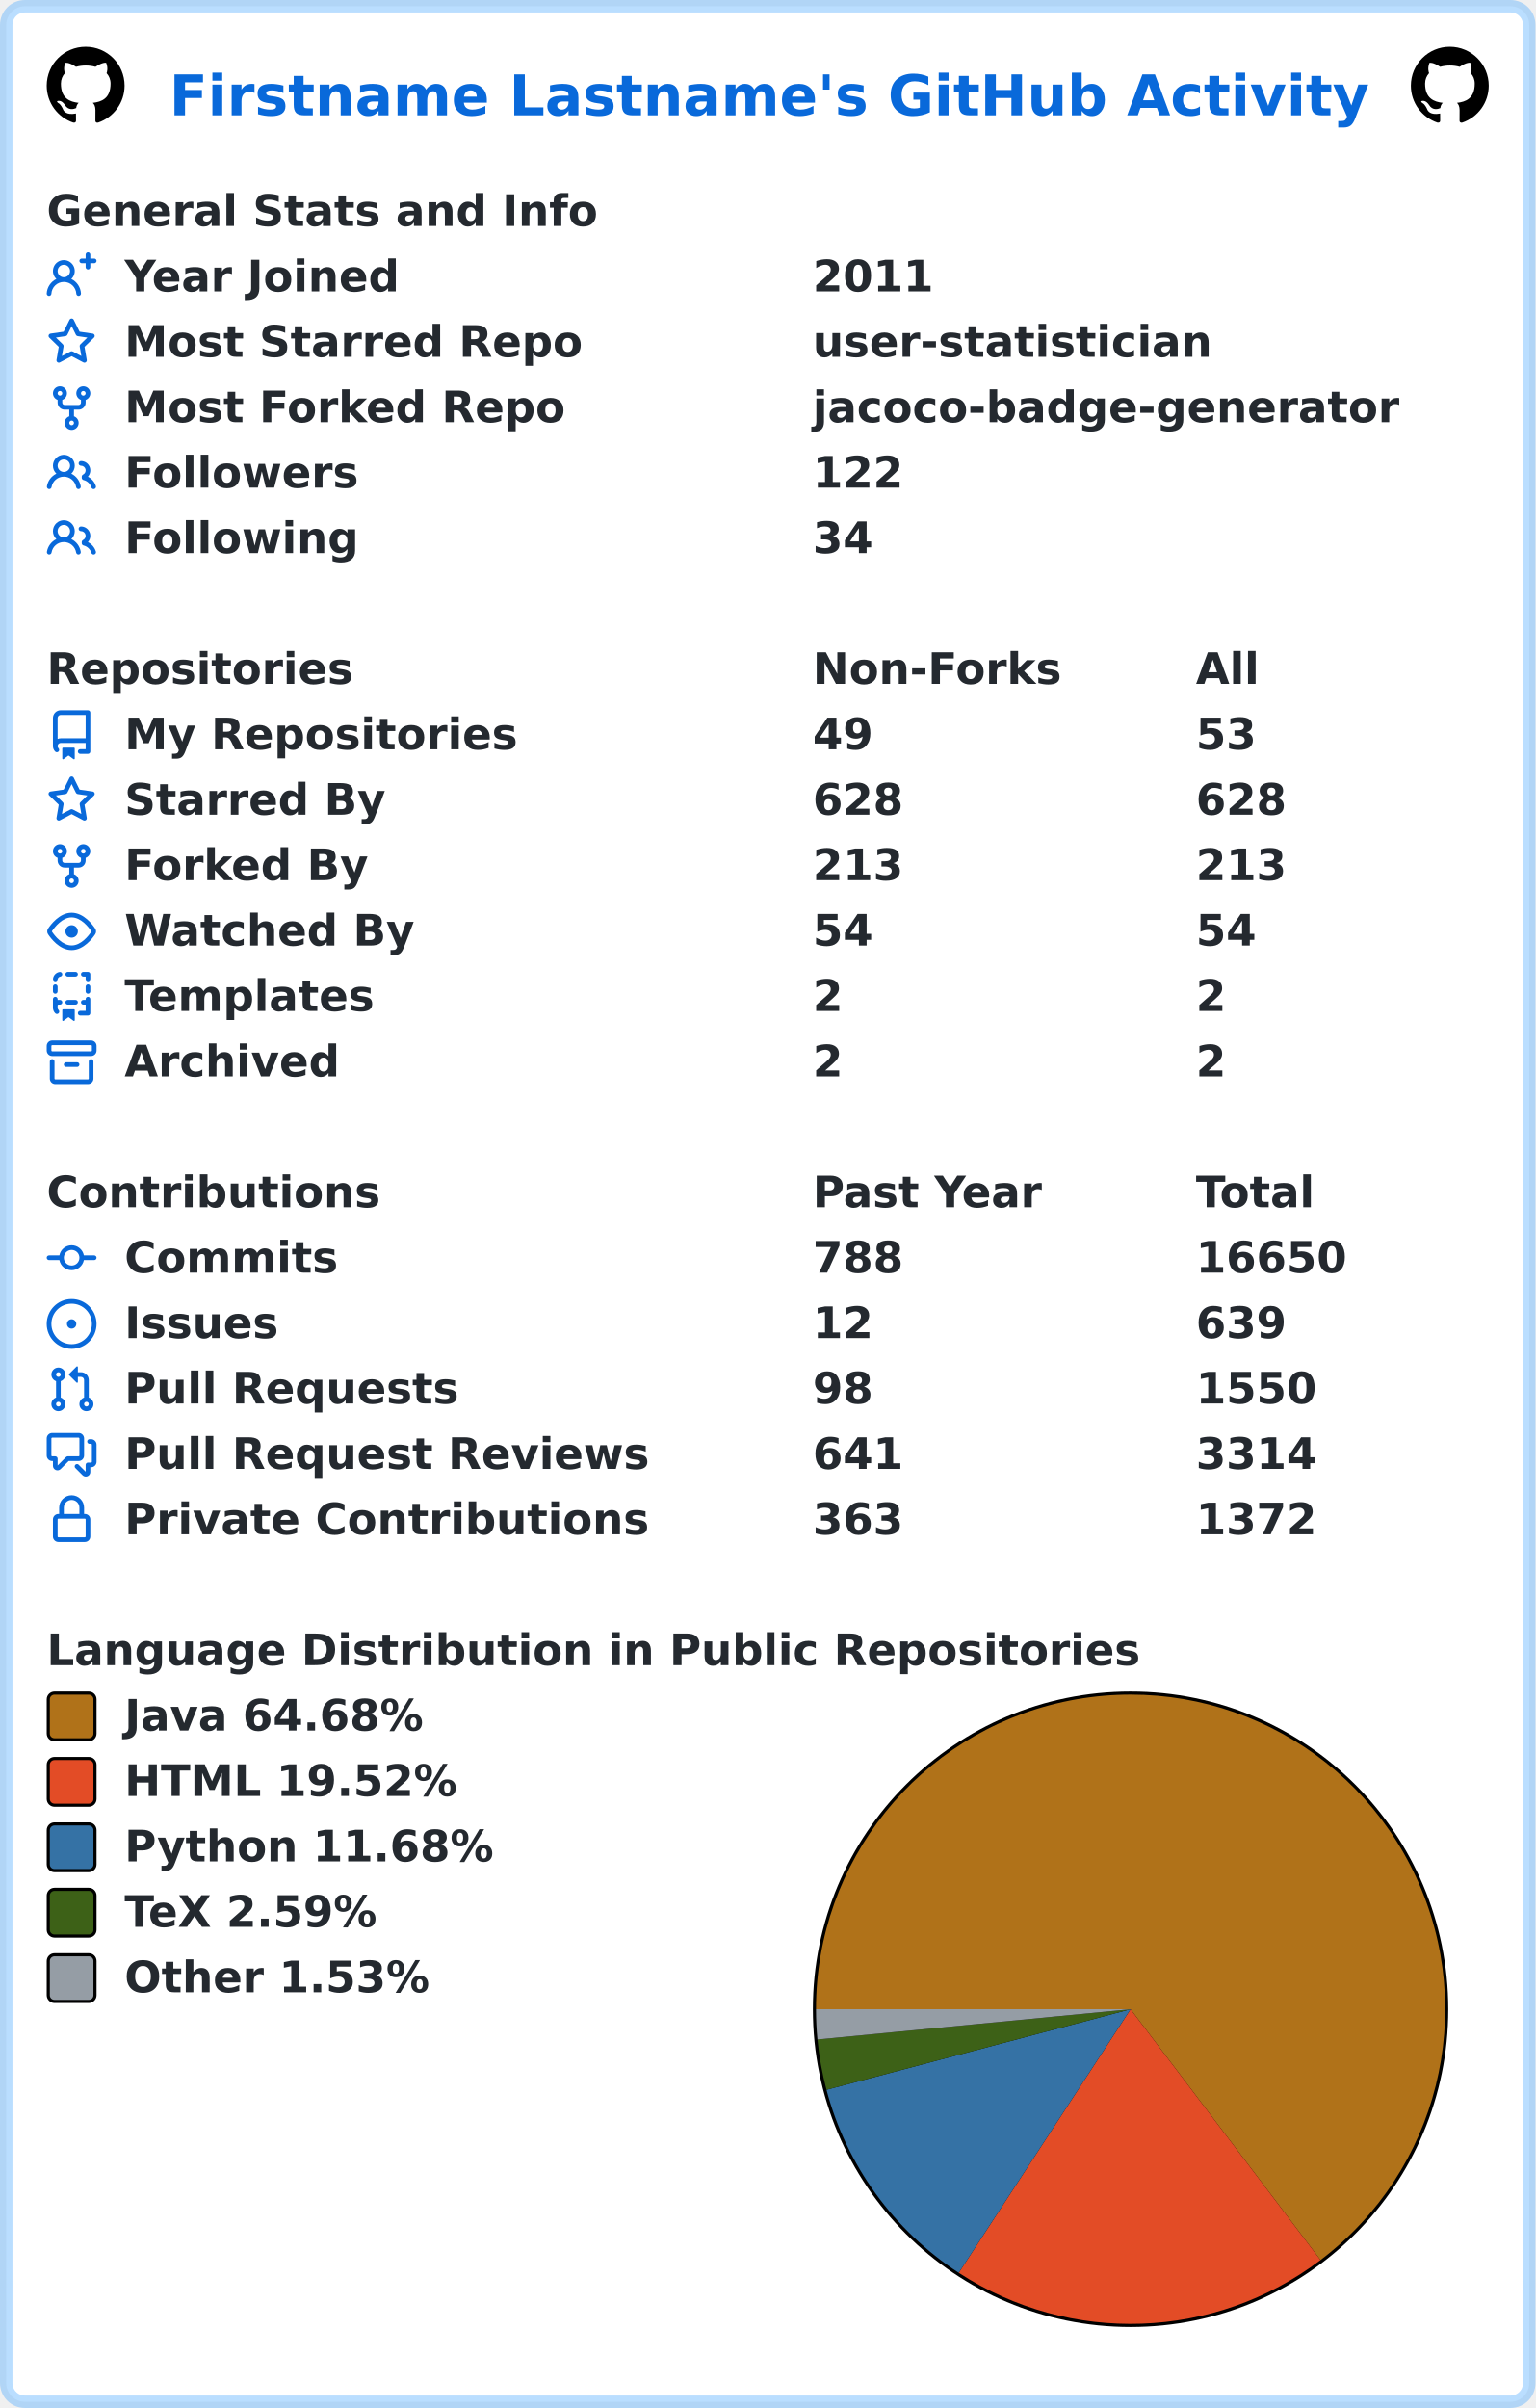
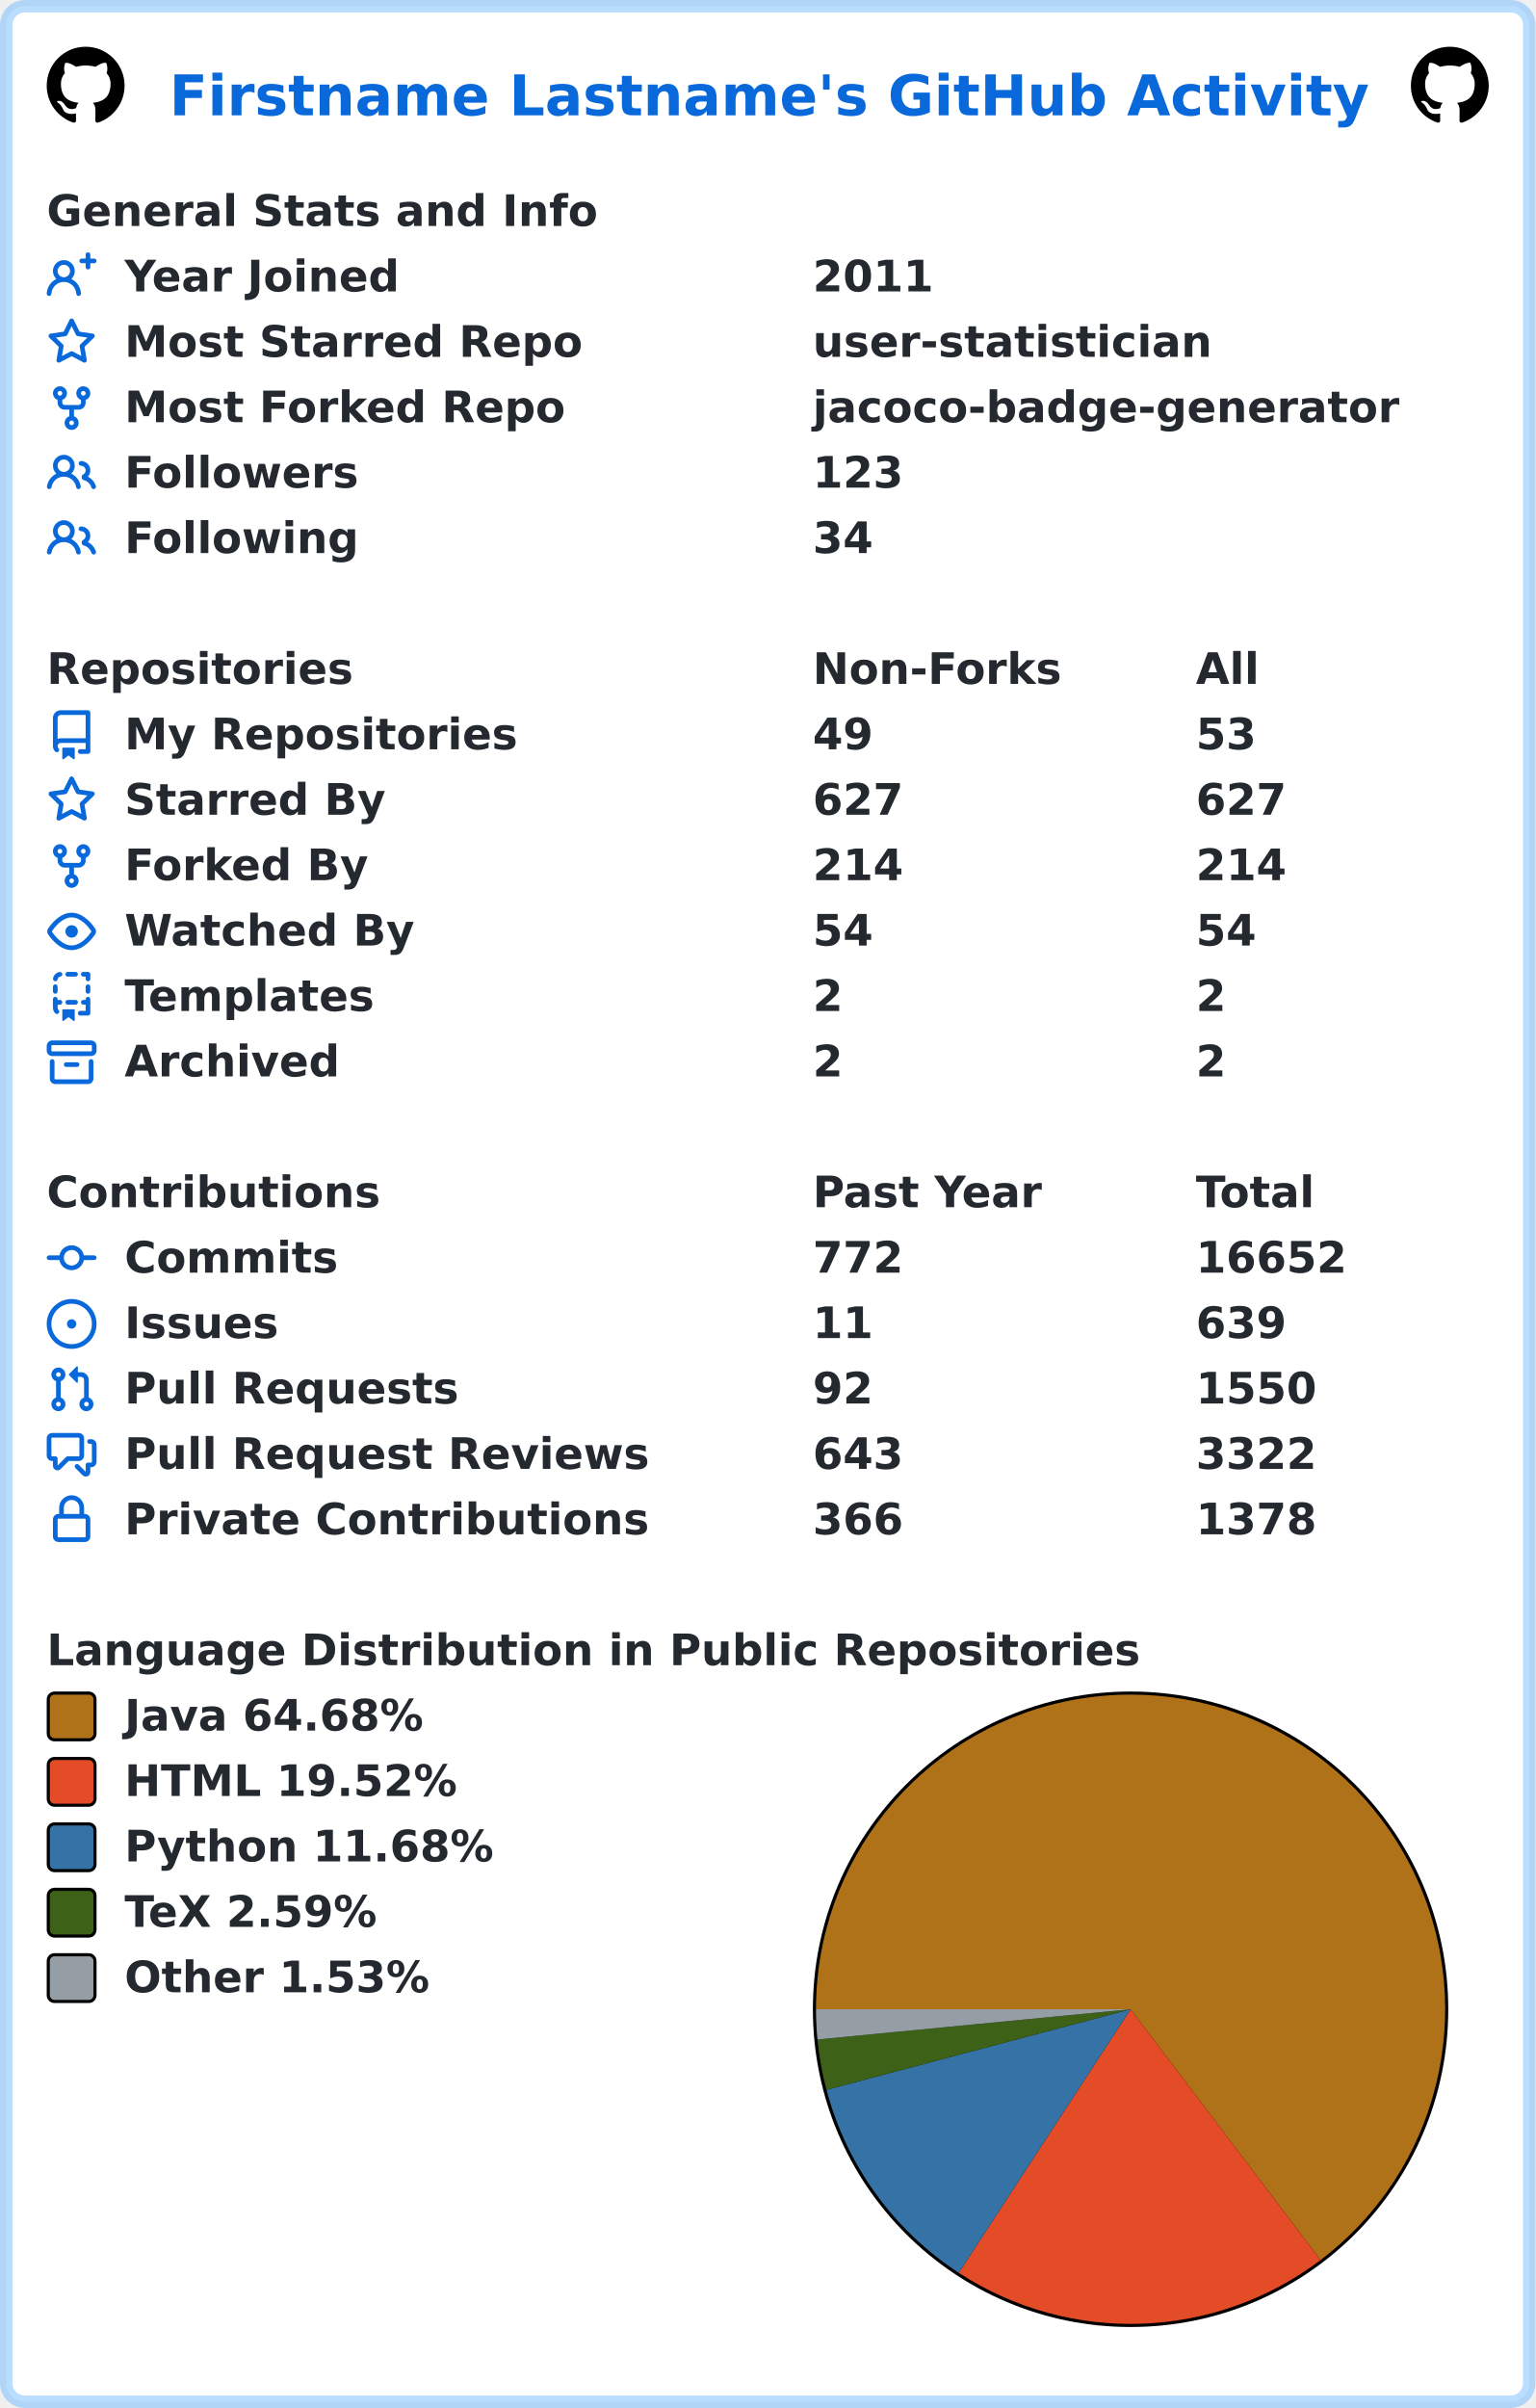
<svg xmlns="http://www.w3.org/2000/svg" width="493" height="773" viewBox="0 0 493 773" lang="en" xml:lang="en">
  <rect x="2" y="2" stroke-width="4" rx="6" width="489" height="769" stroke="rgba(84,174,255,0.4)" fill="#ffffff" />
  <g font-weight="600" font-size="110pt" font-family="Verdana,Geneva,DejaVu Sans,sans-serif" text-rendering="geometricPrecision">
    <text x="442" y="301" lengthAdjust="spacingAndGlyphs" textLength="3117" transform="scale(0.123)" fill="#0969da">Firstname Lastname's GitHub Activity</text>
    <svg x="15" y="15" width="25" height="25" viewBox="0 0 16 16">
      <path fill="#000000" fill-rule="evenodd" d="M8 0C3.58 0 0 3.58 0 8c0 3.54 2.29 6.53 5.47 7.59.4.07.55-.17.55-.38 0-.19-.01-.82-.01-1.49-2.01.37-2.53-.49-2.69-.94-.09-.23-.48-.94-.82-1.13-.28-.15-.68-.52-.01-.53.63-.01 1.08.58 1.23.82.72 1.21 1.87.87 2.33.66.07-.52.28-.87.51-1.07-1.78-.2-3.64-.89-3.64-3.95 0-.87.31-1.59.82-2.15-.08-.2-.36-1.02.08-2.12 0 0 .67-.21 2.2.82.64-.18 1.32-.27 2-.27.68 0 1.36.09 2 .27 1.53-1.04 2.2-.82 2.2-.82.44 1.1.16 1.92.08 2.12.51.56.82 1.27.82 2.15 0 3.07-1.87 3.75-3.65 3.95.29.25.54.73.54 1.48 0 1.07-.01 1.93-.01 2.2 0 .21.15.46.55.38A8.013 8.013 0 0016 8c0-4.42-3.58-8-8-8z" />
    </svg>
    <svg x="453" y="15" width="25" height="25" viewBox="0 0 16 16">
      <path fill="#000000" fill-rule="evenodd" d="M8 0C3.58 0 0 3.58 0 8c0 3.54 2.29 6.53 5.47 7.59.4.07.55-.17.55-.38 0-.19-.01-.82-.01-1.49-2.01.37-2.53-.49-2.69-.94-.09-.23-.48-.94-.82-1.13-.28-.15-.68-.52-.01-.53.63-.01 1.08.58 1.23.82.72 1.21 1.87.87 2.33.66.07-.52.28-.87.51-1.07-1.78-.2-3.64-.89-3.64-3.95 0-.87.31-1.59.82-2.15-.08-.2-.36-1.02.08-2.12 0 0 .67-.21 2.2.82.64-.18 1.32-.27 2-.27.68 0 1.36.09 2 .27 1.53-1.04 2.2-.82 2.2-.82.44 1.1.16 1.92.08 2.12.51.56.82 1.27.82 2.15 0 3.07-1.87 3.75-3.65 3.95.29.25.54.73.54 1.48 0 1.07-.01 1.93-.01 2.2 0 .21.15.46.55.38A8.013 8.013 0 0016 8c0-4.42-3.58-8-8-8z" />
    </svg>
    <g transform="translate(0, 60)" fill="#24292f">
      <g transform="translate(15, 0)">
        <g transform="scale(0.095)">
          <text x="0" y="132" textLength="1851" lengthAdjust="spacingAndGlyphs">General Stats and Info</text>
        </g>
      </g>
      <g transform="translate(15, 21)">
        <path fill="#0969da" fill-rule="evenodd" d="M13.25 0a.75.75 0 01.75.75V2h1.25a.75.75 0 010 1.5H14v1.25a.75.75 0 01-1.5 0V3.5h-1.25a.75.75 0 010-1.5h1.25V.75a.75.75 0 01.75-.75zM5.5 4a2 2 0 100 4 2 2 0 000-4zm2.4 4.548a3.5 3.5 0 10-4.799 0 5.527 5.527 0 00-3.1 4.66.75.75 0 101.498.085A4.01 4.01 0 015.5 9.5a4.01 4.01 0 014.001 3.793.75.75 0 101.498-.086 5.527 5.527 0 00-3.1-4.659z" />
        <g transform="scale(0.095)">
          <text lengthAdjust="spacingAndGlyphs" textLength="932" x="263" y="132">Year Joined</text>
          <text lengthAdjust="spacingAndGlyphs" textLength="420" x="2589" y="132">2011</text>
        </g>
      </g>
      <g transform="translate(15, 42)">
        <path fill="#0969da" fill-rule="evenodd" d="M8 .25a.75.75 0 01.673.418l1.882 3.815 4.21.612a.75.75 0 01.416 1.279l-3.046 2.97.719 4.192a.75.75 0 01-1.088.791L8 12.347l-3.766 1.98a.75.75 0 01-1.088-.79l.72-4.194L.818 6.374a.75.75 0 01.416-1.28l4.21-.611L7.327.668A.75.75 0 018 .25zm0 2.445L6.615 5.5a.75.75 0 01-.564.41l-3.097.45 2.24 2.184a.75.75 0 01.216.664l-.528 3.084 2.769-1.456a.75.75 0 01.698 0l2.77 1.456-.53-3.084a.75.75 0 01.216-.664l2.24-2.183-3.096-.45a.75.75 0 01-.564-.41L8 2.694v.001z" />
        <g transform="scale(0.095)">
          <text lengthAdjust="spacingAndGlyphs" textLength="1532" x="263" y="132">Most Starred Repo</text>
          <text lengthAdjust="spacingAndGlyphs" textLength="1320" x="2589" y="132">user-statistician</text>
        </g>
      </g>
      <g transform="translate(15, 63)">
        <path fill="#0969da" fill-rule="evenodd" d="M5 3.25a.75.75 0 11-1.5 0 .75.75 0 011.5 0zm0 2.122a2.25 2.25 0 10-1.5 0v.878A2.25 2.25 0 005.75 8.5h1.5v2.128a2.251 2.251 0 101.5 0V8.5h1.5a2.25 2.25 0 002.25-2.25v-.878a2.25 2.25 0 10-1.5 0v.878a.75.75 0 01-.75.75h-4.5A.75.75 0 015 6.25v-.878zm3.75 7.378a.75.75 0 11-1.5 0 .75.75 0 011.5 0zm3-8.75a.75.75 0 100-1.5.75.75 0 000 1.5z" />
        <g transform="scale(0.095)">
          <text lengthAdjust="spacingAndGlyphs" textLength="1485" x="263" y="132">Most Forked Repo</text>
          <text lengthAdjust="spacingAndGlyphs" textLength="1986" x="2589" y="132">jacoco-badge-generator</text>
        </g>
      </g>
      <g transform="translate(15, 84)">
        <path fill="#0969da" fill-rule="evenodd" d="M5.5 3.5a2 2 0 100 4 2 2 0 000-4zM2 5.5a3.5 3.5 0 115.898 2.549 5.507 5.507 0 013.034 4.084.75.75 0 11-1.482.235 4.001 4.001 0 00-7.9 0 .75.75 0 01-1.482-.236A5.507 5.507 0 013.102 8.05 3.49 3.49 0 012 5.5zM11 4a.75.75 0 100 1.5 1.5 1.5 0 01.666 2.844.75.75 0 00-.416.672v.352a.75.75 0 00.574.73c1.2.289 2.162 1.2 2.522 2.372a.75.75 0 101.434-.44 5.01 5.01 0 00-2.56-3.012A3 3 0 0011 4z" />
        <g transform="scale(0.095)">
          <text lengthAdjust="spacingAndGlyphs" textLength="778" x="263" y="132">Followers</text>
-           <text lengthAdjust="spacingAndGlyphs" textLength="315" x="2589" y="132">122</text>
+           <text lengthAdjust="spacingAndGlyphs" textLength="315" x="2589" y="132">123</text>
        </g>
      </g>
      <g transform="translate(15, 105)">
        <path fill="#0969da" fill-rule="evenodd" d="M5.5 3.5a2 2 0 100 4 2 2 0 000-4zM2 5.5a3.5 3.5 0 115.898 2.549 5.507 5.507 0 013.034 4.084.75.75 0 11-1.482.235 4.001 4.001 0 00-7.9 0 .75.75 0 01-1.482-.236A5.507 5.507 0 013.102 8.05 3.49 3.49 0 012 5.5zM11 4a.75.75 0 100 1.5 1.5 1.5 0 01.666 2.844.75.75 0 00-.416.672v.352a.75.75 0 00.574.73c1.2.289 2.162 1.2 2.522 2.372a.75.75 0 101.434-.44 5.01 5.01 0 00-2.56-3.012A3 3 0 0011 4z" />
        <g transform="scale(0.095)">
          <text lengthAdjust="spacingAndGlyphs" textLength="780" x="263" y="132">Following</text>
          <text lengthAdjust="spacingAndGlyphs" textLength="210" x="2589" y="132">34</text>
        </g>
      </g>
    </g>
    <g transform="translate(0, 207)" fill="#24292f">
      <g transform="translate(15, 0)">
        <g transform="scale(0.095)">
          <text x="0" y="132" textLength="1020" lengthAdjust="spacingAndGlyphs">Repositories</text>
          <text x="2589" y="132" textLength="832" lengthAdjust="spacingAndGlyphs">Non-Forks</text>
          <text x="3884" y="132" textLength="206" lengthAdjust="spacingAndGlyphs">All</text>
        </g>
      </g>
      <g transform="translate(15, 21)">
        <path fill="#0969da" fill-rule="evenodd" d="M2 2.5A2.5 2.5 0 014.5 0h8.75a.75.75 0 01.75.75v12.5a.75.75 0 01-.75.75h-2.5a.75.75 0 110-1.5h1.75v-2h-8a1 1 0 00-.714 1.7.75.75 0 01-1.072 1.05A2.495 2.495 0 012 11.5v-9zm10.5-1V9h-8c-.356 0-.694.074-1 .208V2.5a1 1 0 011-1h8zM5 12.25v3.25a.25.25 0 00.4.2l1.45-1.087a.25.25 0 01.3 0L8.6 15.7a.25.25 0 00.4-.2v-3.25a.25.25 0 00-.25-.25h-3.5a.25.25 0 00-.25.25z" />
        <g transform="scale(0.095)">
          <text lengthAdjust="spacingAndGlyphs" textLength="1312" x="263" y="132">My Repositories</text>
          <text lengthAdjust="spacingAndGlyphs" textLength="210" x="2589" y="132">49</text>
          <text lengthAdjust="spacingAndGlyphs" textLength="210" x="3884" y="132">53</text>
        </g>
      </g>
      <g transform="translate(15, 42)">
        <path fill="#0969da" fill-rule="evenodd" d="M8 .25a.75.75 0 01.673.418l1.882 3.815 4.21.612a.75.75 0 01.416 1.279l-3.046 2.97.719 4.192a.75.75 0 01-1.088.791L8 12.347l-3.766 1.98a.75.75 0 01-1.088-.79l.72-4.194L.818 6.374a.75.75 0 01.416-1.28l4.21-.611L7.327.668A.75.75 0 018 .25zm0 2.445L6.615 5.5a.75.75 0 01-.564.41l-3.097.45 2.24 2.184a.75.75 0 01.216.664l-.528 3.084 2.769-1.456a.75.75 0 01.698 0l2.77 1.456-.53-3.084a.75.75 0 01.216-.664l2.24-2.183-3.096-.45a.75.75 0 01-.564-.41L8 2.694v.001z" />
        <g transform="scale(0.095)">
          <text lengthAdjust="spacingAndGlyphs" textLength="874" x="263" y="132">Starred By</text>
-           <text lengthAdjust="spacingAndGlyphs" textLength="315" x="2589" y="132">628</text>
-           <text lengthAdjust="spacingAndGlyphs" textLength="315" x="3884" y="132">628</text>
+           <text lengthAdjust="spacingAndGlyphs" textLength="315" x="2589" y="132">627</text>
+           <text lengthAdjust="spacingAndGlyphs" textLength="315" x="3884" y="132">627</text>
        </g>
      </g>
      <g transform="translate(15, 63)">
        <path fill="#0969da" fill-rule="evenodd" d="M5 3.25a.75.75 0 11-1.5 0 .75.75 0 011.5 0zm0 2.122a2.25 2.25 0 10-1.5 0v.878A2.25 2.25 0 005.75 8.5h1.5v2.128a2.251 2.251 0 101.5 0V8.5h1.5a2.25 2.25 0 002.25-2.25v-.878a2.25 2.25 0 10-1.5 0v.878a.75.75 0 01-.75.75h-4.5A.75.75 0 015 6.25v-.878zm3.75 7.378a.75.75 0 11-1.5 0 .75.75 0 011.5 0zm3-8.75a.75.75 0 100-1.5.75.75 0 000 1.5z" />
        <g transform="scale(0.095)">
          <text lengthAdjust="spacingAndGlyphs" textLength="828" x="263" y="132">Forked By</text>
-           <text lengthAdjust="spacingAndGlyphs" textLength="315" x="2589" y="132">213</text>
-           <text lengthAdjust="spacingAndGlyphs" textLength="315" x="3884" y="132">213</text>
+           <text lengthAdjust="spacingAndGlyphs" textLength="315" x="2589" y="132">214</text>
+           <text lengthAdjust="spacingAndGlyphs" textLength="315" x="3884" y="132">214</text>
        </g>
      </g>
      <g transform="translate(15, 84)">
        <path fill="#0969da" fill-rule="evenodd" d="M1.679 7.932c.412-.621 1.242-1.75 2.366-2.717C5.175 4.242 6.527 3.5 8 3.5c1.473 0 2.824.742 3.955 1.715 1.124.967 1.954 2.096 2.366 2.717a.119.119 0 010 .136c-.412.621-1.242 1.75-2.366 2.717C10.825 11.758 9.473 12.5 8 12.5c-1.473 0-2.824-.742-3.955-1.715C2.92 9.818 2.09 8.69 1.679 8.068a.119.119 0 010-.136zM8 2c-1.981 0-3.67.992-4.933 2.078C1.797 5.169.88 6.423.43 7.1a1.619 1.619 0 000 1.798c.45.678 1.367 1.932 2.637 3.024C4.329 13.008 6.019 14 8 14c1.981 0 3.67-.992 4.933-2.078 1.27-1.091 2.187-2.345 2.637-3.023a1.619 1.619 0 000-1.798c-.45-.678-1.367-1.932-2.637-3.023C11.671 2.992 9.981 2 8 2zm0 8a2 2 0 100-4 2 2 0 000 4z" />
        <g transform="scale(0.095)">
          <text lengthAdjust="spacingAndGlyphs" textLength="993" x="263" y="132">Watched By</text>
          <text lengthAdjust="spacingAndGlyphs" textLength="210" x="2589" y="132">54</text>
          <text lengthAdjust="spacingAndGlyphs" textLength="210" x="3884" y="132">54</text>
        </g>
      </g>
      <g transform="translate(15, 105)">
        <path fill="#0969da" fill-rule="evenodd" d="M6 .75A.75.75 0 016.75 0h2.5a.75.75 0 010 1.5h-2.5A.75.75 0 016 .75zm5 0a.75.75 0 01.75-.75h1.5a.75.75 0 01.75.75v1.5a.75.75 0 01-1.5 0V1.5h-.75A.75.75 0 0111 .75zM4.992.662a.75.75 0 01-.636.848c-.436.063-.783.41-.846.846a.75.75 0 01-1.485-.212A2.501 2.501 0 014.144.025a.75.75 0 01.848.637zM2.75 4a.75.75 0 01.75.75v1.5a.75.75 0 01-1.5 0v-1.5A.75.75 0 012.75 4zm10.5 0a.75.75 0 01.75.75v1.5a.75.75 0 01-1.5 0v-1.5a.75.75 0 01.75-.75zM2.75 8a.75.75 0 01.75.75v.268A1.72 1.72 0 013.75 9h.5a.75.75 0 010 1.5h-.5a.25.25 0 00-.25.25v.75c0 .28.114.532.3.714a.75.75 0 01-1.05 1.072A2.495 2.495 0 012 11.5V8.75A.75.75 0 012.75 8zm10.5 0a.75.75 0 01.75.75v4.5a.75.75 0 01-.75.75h-2.5a.75.75 0 010-1.5h1.75v-2h-.75a.75.75 0 010-1.5h.75v-.25a.75.75 0 01.75-.75zM6 9.75A.75.75 0 016.75 9h2.5a.75.75 0 010 1.5h-2.5A.75.75 0 016 9.75zm-1 2.5v3.25a.25.25 0 00.4.2l1.45-1.087a.25.25 0 01.3 0L8.6 15.7a.25.25 0 00.4-.2v-3.25a.25.25 0 00-.25-.25h-3.5a.25.25 0 00-.25.25z" />
        <g transform="scale(0.095)">
          <text lengthAdjust="spacingAndGlyphs" textLength="868" x="263" y="132">Templates</text>
          <text lengthAdjust="spacingAndGlyphs" textLength="105" x="2589" y="132">2</text>
          <text lengthAdjust="spacingAndGlyphs" textLength="105" x="3884" y="132">2</text>
        </g>
      </g>
      <g transform="translate(15, 126)">
        <path fill="#0969da" fill-rule="evenodd" d="M1.75 2.5a.25.25 0 00-.25.25v1.5c0 .138.112.25.25.25h12.5a.25.25 0 00.25-.25v-1.5a.25.25 0 00-.25-.25H1.75zM0 2.75C0 1.784.784 1 1.75 1h12.5c.966 0 1.75.784 1.75 1.75v1.5A1.75 1.75 0 0114.25 6H1.75A1.75 1.75 0 010 4.25v-1.5zM1.75 7a.75.75 0 01.75.75v5.5c0 .138.112.25.25.25h10.5a.25.25 0 00.25-.25v-5.5a.75.75 0 111.5 0v5.5A1.75 1.75 0 0113.25 15H2.75A1.75 1.75 0 011 13.25v-5.5A.75.75 0 011.75 7zm4.5 1a.75.75 0 000 1.5h3.5a.75.75 0 100-1.5h-3.5z" />
        <g transform="scale(0.095)">
          <text lengthAdjust="spacingAndGlyphs" textLength="726" x="263" y="132">Archived</text>
          <text lengthAdjust="spacingAndGlyphs" textLength="105" x="2589" y="132">2</text>
          <text lengthAdjust="spacingAndGlyphs" textLength="105" x="3884" y="132">2</text>
        </g>
      </g>
    </g>
    <g transform="translate(0, 375)" fill="#24292f">
      <g transform="translate(15, 0)">
        <g transform="scale(0.095)">
          <text x="0" y="132" textLength="1112" lengthAdjust="spacingAndGlyphs">Contributions</text>
          <text x="2589" y="132" textLength="774" lengthAdjust="spacingAndGlyphs">Past Year</text>
          <text x="3884" y="132" textLength="414" lengthAdjust="spacingAndGlyphs">Total</text>
        </g>
      </g>
      <g transform="translate(15, 21)">
        <path fill="#0969da" fill-rule="evenodd" d="M10.5 7.75a2.5 2.5 0 11-5 0 2.5 2.5 0 015 0zm1.43.75a4.002 4.002 0 01-7.86 0H.75a.75.75 0 110-1.5h3.32a4.001 4.001 0 017.86 0h3.32a.75.75 0 110 1.5h-3.32z" />
        <g transform="scale(0.095)">
          <text lengthAdjust="spacingAndGlyphs" textLength="734" x="263" y="132">Commits</text>
-           <text lengthAdjust="spacingAndGlyphs" textLength="315" x="2589" y="132">788</text>
-           <text lengthAdjust="spacingAndGlyphs" textLength="525" x="3884" y="132">16650</text>
+           <text lengthAdjust="spacingAndGlyphs" textLength="315" x="2589" y="132">772</text>
+           <text lengthAdjust="spacingAndGlyphs" textLength="525" x="3884" y="132">16652</text>
        </g>
      </g>
      <g transform="translate(15, 42)">
        <path fill="#0969da" d="M8 9.5a1.5 1.5 0 100-3 1.5 1.5 0 000 3z" />
        <path fill="#0969da" fill-rule="evenodd" d="M8 0a8 8 0 100 16A8 8 0 008 0zM1.5 8a6.5 6.5 0 1113 0 6.5 6.5 0 01-13 0z" />
        <g transform="scale(0.095)">
          <text lengthAdjust="spacingAndGlyphs" textLength="512" x="263" y="132">Issues</text>
-           <text lengthAdjust="spacingAndGlyphs" textLength="210" x="2589" y="132">12</text>
+           <text lengthAdjust="spacingAndGlyphs" textLength="210" x="2589" y="132">11</text>
          <text lengthAdjust="spacingAndGlyphs" textLength="315" x="3884" y="132">639</text>
        </g>
      </g>
      <g transform="translate(15, 63)">
        <path fill="#0969da" fill-rule="evenodd" d="M7.177 3.073L9.573.677A.25.25 0 0110 .854v4.792a.25.25 0 01-.427.177L7.177 3.427a.25.25 0 010-.354zM3.75 2.5a.75.75 0 100 1.5.75.75 0 000-1.5zm-2.25.75a2.25 2.25 0 113 2.122v5.256a2.251 2.251 0 11-1.5 0V5.372A2.25 2.25 0 011.5 3.25zM11 2.5h-1V4h1a1 1 0 011 1v5.628a2.251 2.251 0 101.5 0V5A2.5 2.5 0 0011 2.5zm1 10.25a.75.75 0 111.5 0 .75.75 0 01-1.5 0zM3.75 12a.75.75 0 100 1.5.75.75 0 000-1.5z" />
        <g transform="scale(0.095)">
          <text lengthAdjust="spacingAndGlyphs" textLength="1113" x="263" y="132">Pull Requests</text>
-           <text lengthAdjust="spacingAndGlyphs" textLength="210" x="2589" y="132">98</text>
+           <text lengthAdjust="spacingAndGlyphs" textLength="210" x="2589" y="132">92</text>
          <text lengthAdjust="spacingAndGlyphs" textLength="420" x="3884" y="132">1550</text>
        </g>
      </g>
      <g transform="translate(15, 84)">
        <path fill="#0969da" fill-rule="evenodd" d="M1.5 2.75a.25.25 0 01.25-.25h8.5a.25.25 0 01.25.25v5.5a.25.25 0 01-.25.25h-3.5a.75.75 0 00-.53.22L3.5 11.44V9.25a.75.75 0 00-.75-.75h-1a.25.25 0 01-.25-.25v-5.5zM1.75 1A1.75 1.75 0 000 2.75v5.5C0 9.216.784 10 1.75 10H2v1.543a1.457 1.457 0 002.487 1.03L7.061 10h3.189A1.75 1.75 0 0012 8.25v-5.5A1.75 1.75 0 0010.25 1h-8.5zM14.5 4.75a.25.25 0 00-.25-.25h-.5a.75.75 0 110-1.5h.5c.966 0 1.75.784 1.75 1.75v5.5A1.75 1.75 0 0114.25 12H14v1.543a1.457 1.457 0 01-2.487 1.03L9.22 12.28a.75.75 0 111.06-1.06l2.22 2.22v-2.19a.75.75 0 01.75-.75h1a.25.25 0 00.25-.25v-5.5z" />
        <g transform="scale(0.095)">
          <text lengthAdjust="spacingAndGlyphs" textLength="1762" x="263" y="132">Pull Request Reviews</text>
-           <text lengthAdjust="spacingAndGlyphs" textLength="315" x="2589" y="132">641</text>
-           <text lengthAdjust="spacingAndGlyphs" textLength="420" x="3884" y="132">3314</text>
+           <text lengthAdjust="spacingAndGlyphs" textLength="315" x="2589" y="132">643</text>
+           <text lengthAdjust="spacingAndGlyphs" textLength="420" x="3884" y="132">3322</text>
        </g>
      </g>
      <g transform="translate(15, 105)">
        <path fill="#0969da" fill-rule="evenodd" d="M4 4v2h-.25A1.75 1.75 0 002 7.75v5.5c0 .966.784 1.75 1.75 1.75h8.5A1.75 1.75 0 0014 13.25v-5.5A1.75 1.75 0 0012.25 6H12V4a4 4 0 10-8 0zm6.5 2V4a2.5 2.5 0 00-5 0v2h5zM12 7.5h.25a.25.25 0 01.25.25v5.5a.25.25 0 01-.25.25h-8.5a.25.25 0 01-.25-.25v-5.5a.25.25 0 01.25-.25H12z" />
        <g transform="scale(0.095)">
          <text lengthAdjust="spacingAndGlyphs" textLength="1742" x="263" y="132">Private Contributions</text>
-           <text lengthAdjust="spacingAndGlyphs" textLength="315" x="2589" y="132">363</text>
-           <text lengthAdjust="spacingAndGlyphs" textLength="420" x="3884" y="132">1372</text>
+           <text lengthAdjust="spacingAndGlyphs" textLength="315" x="2589" y="132">366</text>
+           <text lengthAdjust="spacingAndGlyphs" textLength="420" x="3884" y="132">1378</text>
        </g>
      </g>
    </g>
    <g transform="translate(0, 522)" fill="#24292f">
      <g transform="translate(15, 0)">
        <g transform="scale(0.095)">
          <text x="0" y="132" textLength="3652" lengthAdjust="spacingAndGlyphs">Language Distribution in Public Repositories</text>
        </g>
      </g>
      <g transform="translate(261, 21)">
        <circle cx="102" cy="102" r="102" fill="#000000" />
      </g>
      <g transform="translate(262, 22)">
        <path fill-rule="evenodd" fill="#b07219" d="M 0.0,101 A 101 101 0 1 1 161.99 181.506 L 101,101 Z" />
        <path fill-rule="evenodd" fill="#e34c26" d="M 161.99,181.506 A 101 101 0 0 1 45.832 185.602 L 101,101 Z" />
        <path fill-rule="evenodd" fill="#3572A5" d="M 45.832,185.602 A 101 101 0 0 1 3.366 126.857 L 101,101 Z" />
        <path fill-rule="evenodd" fill="#3D6117" d="M 3.366,126.857 A 101 101 0 0 1 0.467 110.701 L 101,101 Z" />
        <path fill-rule="evenodd" fill="#959da5" d="M 0.467,110.701 A 101 101 0 0 1 0.0 101 L 101,101 Z" />
      </g>
      <g transform="translate(15, 21)">
        <rect x="0.5" y="0.5" rx="2" width="15" height="15" fill="#b07219" stroke-width="1" stroke="#000000" />
        <text transform="scale(0.095)" x="263" y="132" textLength="1038" lengthAdjust="spacingAndGlyphs">Java 64.68%</text>
      </g>
      <g transform="translate(15, 42)">
        <rect x="0.5" y="0.5" rx="2" width="15" height="15" fill="#e34c26" stroke-width="1" stroke="#000000" />
        <text transform="scale(0.095)" x="263" y="132" textLength="1142" lengthAdjust="spacingAndGlyphs">HTML 19.52%</text>
      </g>
      <g transform="translate(15, 63)">
        <rect x="0.5" y="0.5" rx="2" width="15" height="15" fill="#3572A5" stroke-width="1" stroke="#000000" />
        <text transform="scale(0.095)" x="263" y="132" textLength="1254" lengthAdjust="spacingAndGlyphs">Python 11.68%</text>
      </g>
      <g transform="translate(15, 84)">
        <rect x="0.5" y="0.5" rx="2" width="15" height="15" fill="#3D6117" stroke-width="1" stroke="#000000" />
        <text transform="scale(0.095)" x="263" y="132" textLength="894" lengthAdjust="spacingAndGlyphs">TeX 2.59%</text>
      </g>
      <g transform="translate(15, 105)">
        <rect x="0.5" y="0.5" rx="2" width="15" height="15" fill="#959da5" stroke-width="1" stroke="#000000" />
        <text transform="scale(0.095)" x="263" y="132" textLength="1047" lengthAdjust="spacingAndGlyphs">Other 1.53%</text>
      </g>
    </g>
  </g>
</svg>
